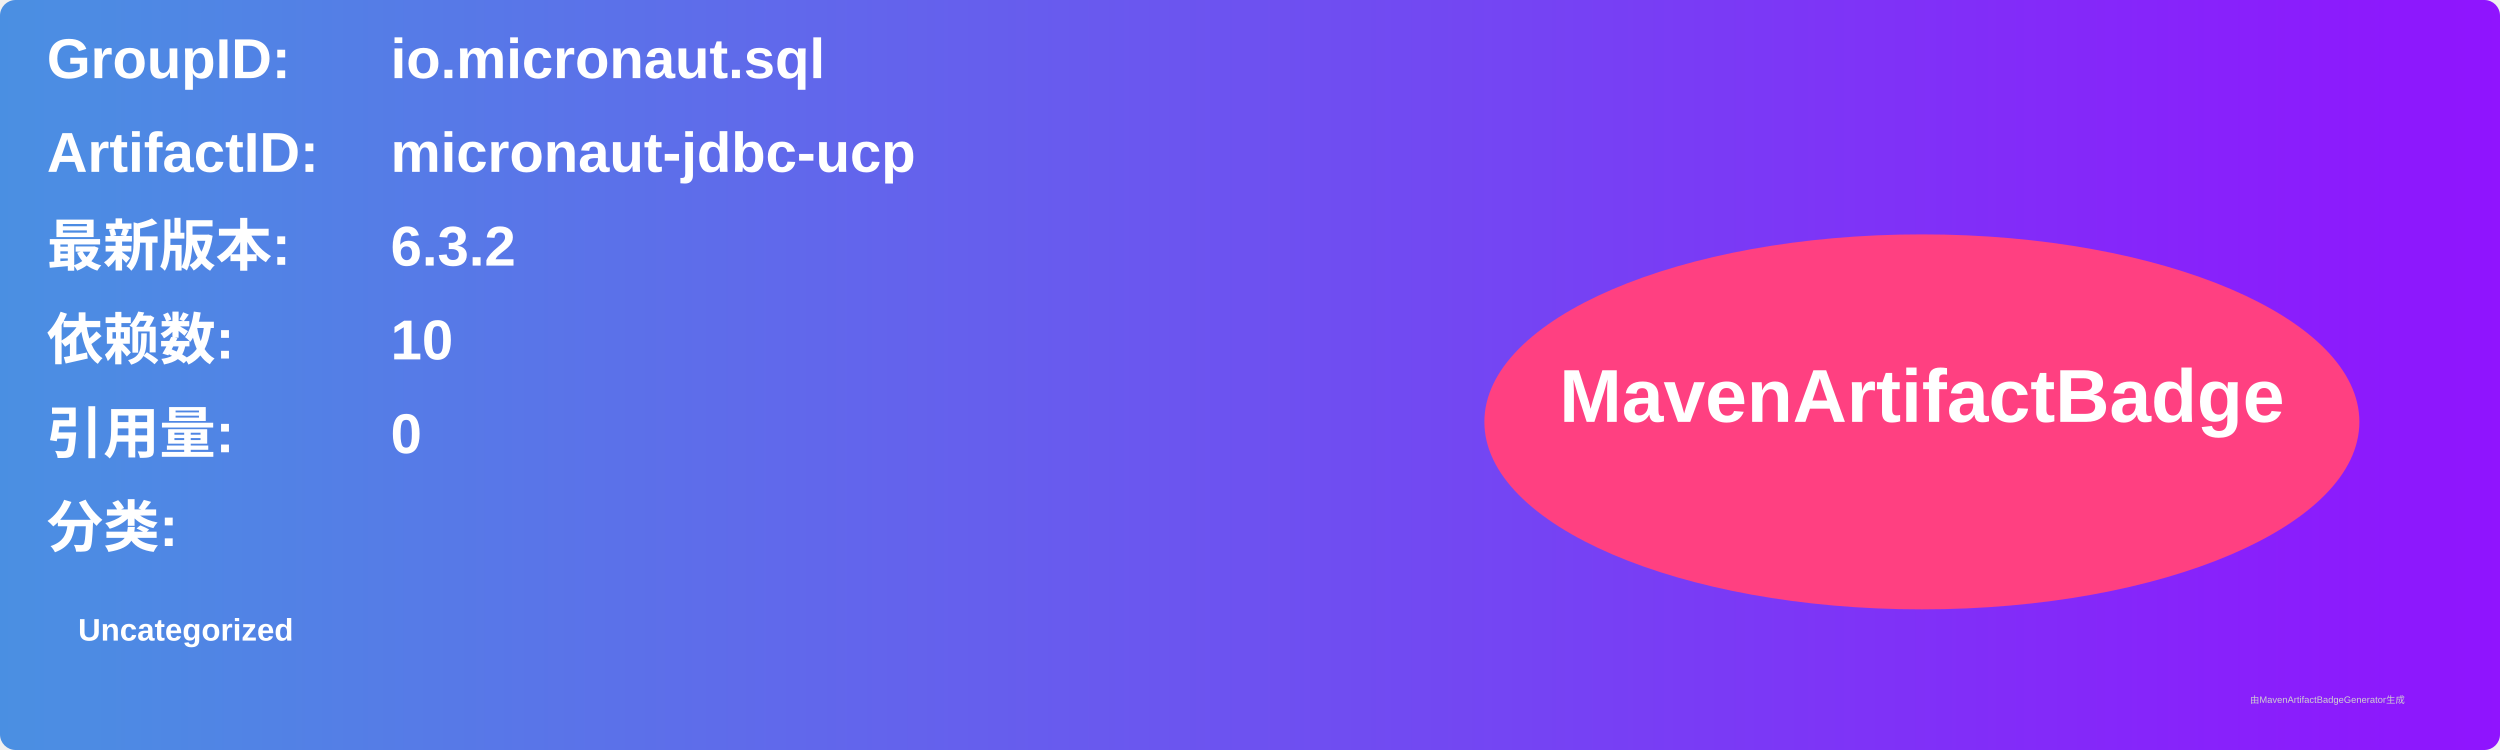
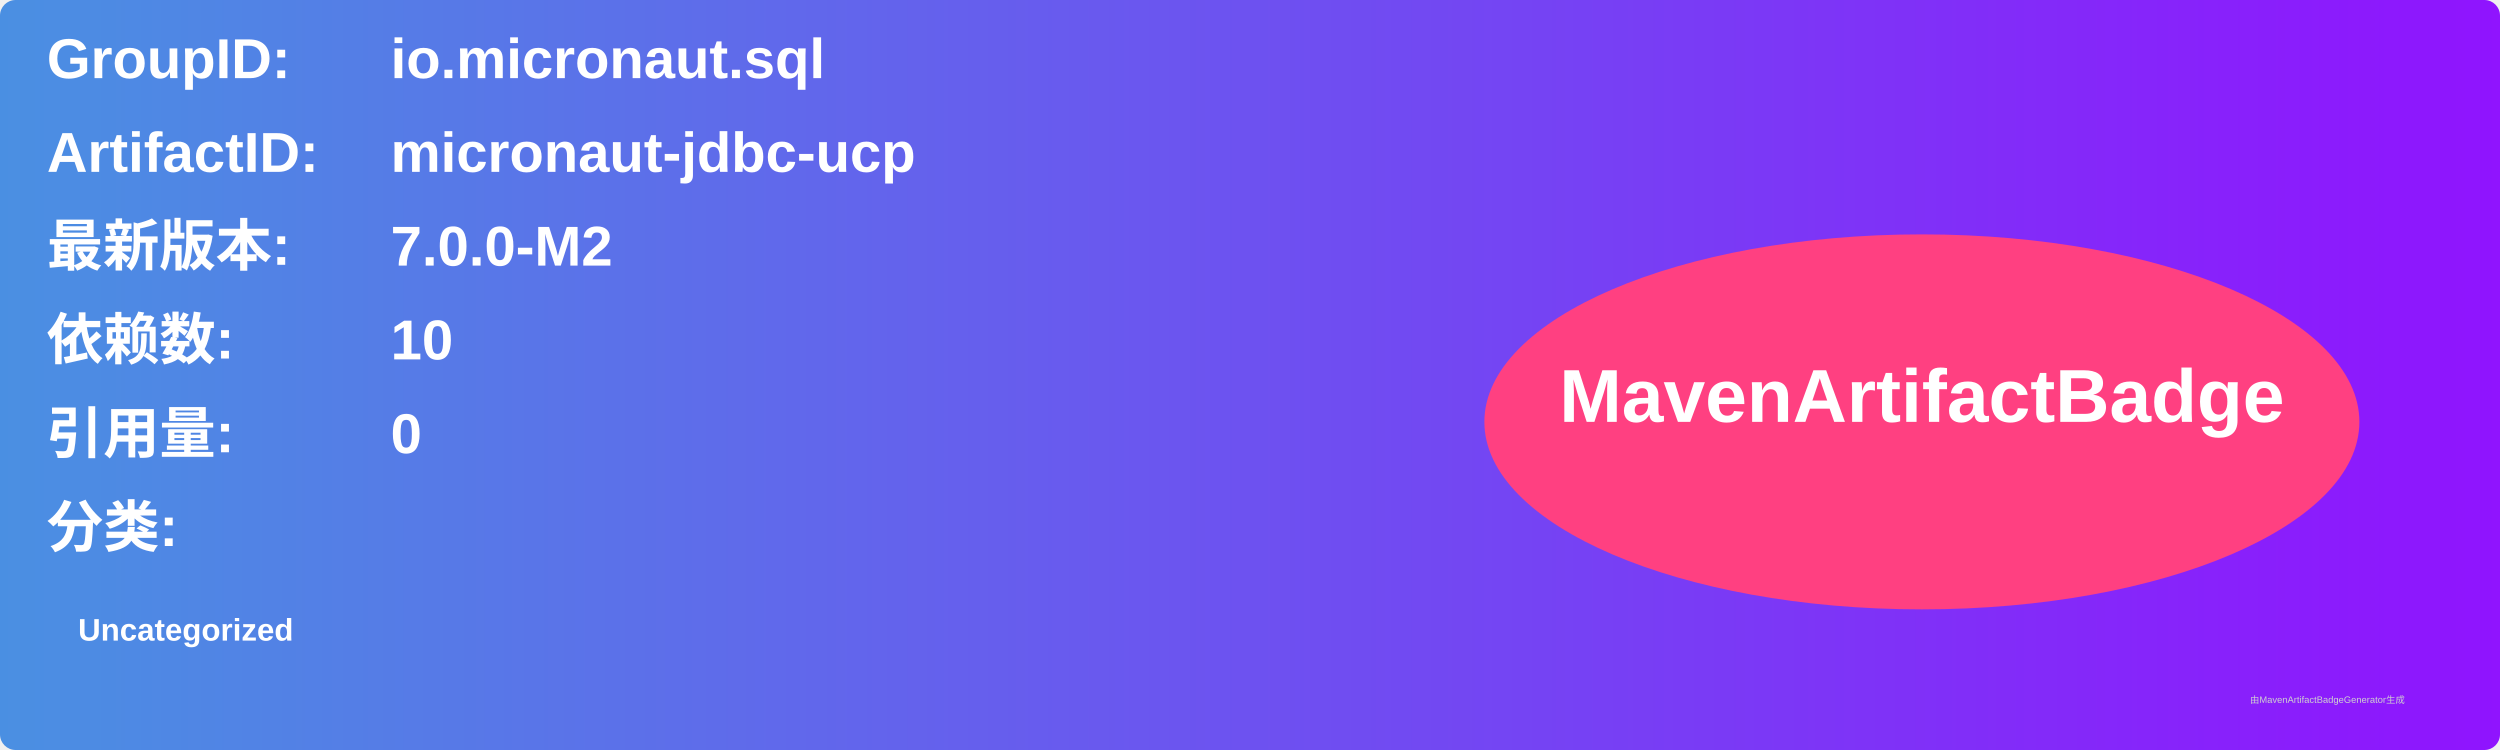
<svg xmlns="http://www.w3.org/2000/svg" width="800" height="240" viewBox="0 0 800 240">
  <linearGradient id="grad" x1="0%" y1="0%" x2="100%" y2="0%">
    <stop offset="0%" stop-color="#4a90e2" />
    <stop offset="100%" stop-color="#9013fe" />
  </linearGradient>
  <rect width="100%" height="100%" rx="5" ry="5" fill="url(#grad)" />
  <g transform="translate(15, 15)">
    <text x="0" y="10" font-family="Arial" font-size="18" fill="white" font-weight="bold" width="260">GroupID:</text>
    <text x="110" y="10" font-family="Arial" font-size="18" fill="white" font-weight="bold" width="460">io.micronaut.sql</text>
    <text x="0" y="40" font-family="Arial" font-size="18" fill="white" font-weight="bold" width="260">ArtifactID:</text>
    <text x="110" y="40" font-family="Arial" font-size="18" fill="white" font-weight="bold" width="460">micronaut-jdbc-ucp</text>
    <text x="0" y="70" font-family="Arial" font-size="18" fill="white" font-weight="bold">最新版本:</text>
    <text x="110" y="70" font-family="Arial" font-size="18" fill="white" font-weight="bold">
-       <tspan font-weight="bold">6.3.2</tspan>
+       <tspan font-weight="bold">7.0.0-M2</tspan>
    </text>
    <text x="0" y="100" font-family="Arial" font-size="18" fill="white" font-weight="bold">依赖数: </text>
    <text x="110" y="100" font-family="Arial" font-size="18" fill="white">
      <tspan font-weight="bold">10</tspan>
    </text>
    <text x="0" y="130" font-family="Arial" font-size="18" fill="white" font-weight="bold">引用量: </text>
    <text x="110" y="130" font-family="Arial" font-size="18" fill="white">
      <tspan font-weight="bold">0</tspan>
    </text>
    <text x="0" y="160" font-family="Arial" font-size="18" fill="white" font-weight="bold">分类:</text>
    <text x="10" y="190" font-family="Arial" font-size="10" fill="white">
      <tspan font-weight="bold">Uncategorized</tspan>
    </text>
    <ellipse cx="600" cy="120" rx="140" ry="60" fill="#ff4081" />
    <text x="600" y="120" text-anchor="middle" font-family="Arial" font-size="24" fill="white" font-weight="bold">MavenArtifactBadge</text>
  </g>
  <text x="720" y="225" font-family="Arial" font-size="3" fill="#d0d0d0">由MavenArtifactBadgeGenerator生成</text>
</svg>
